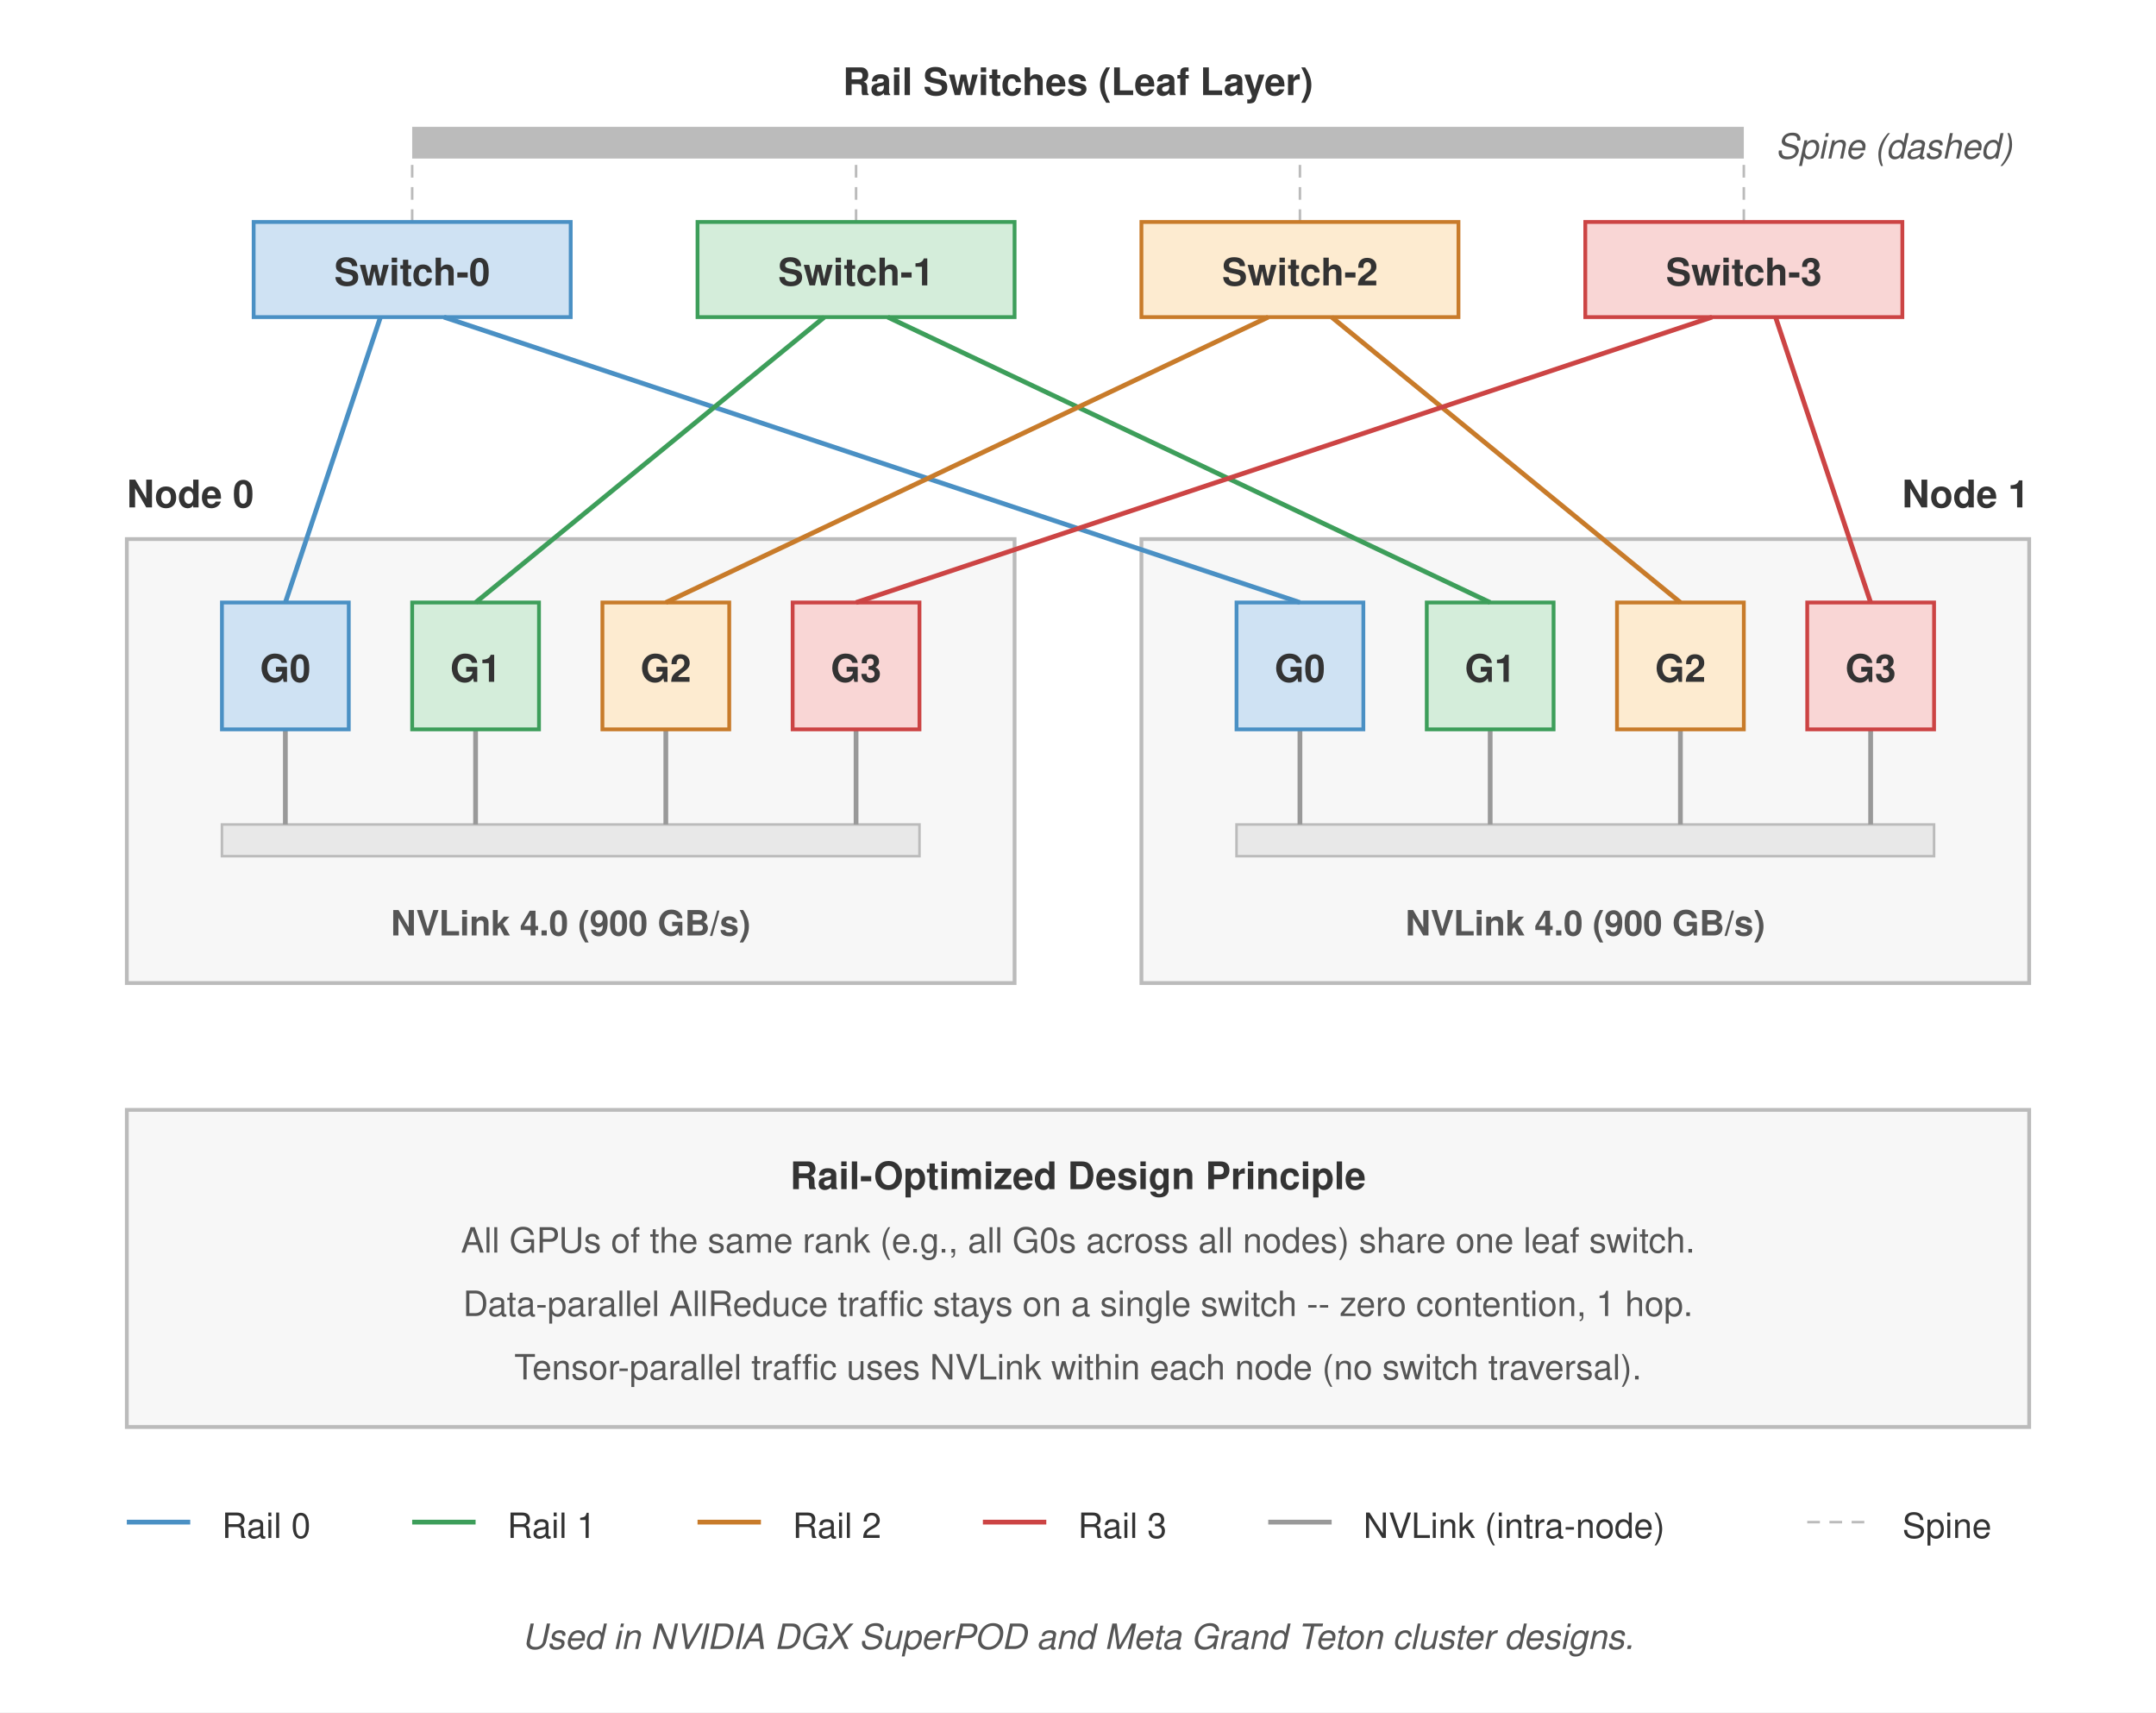
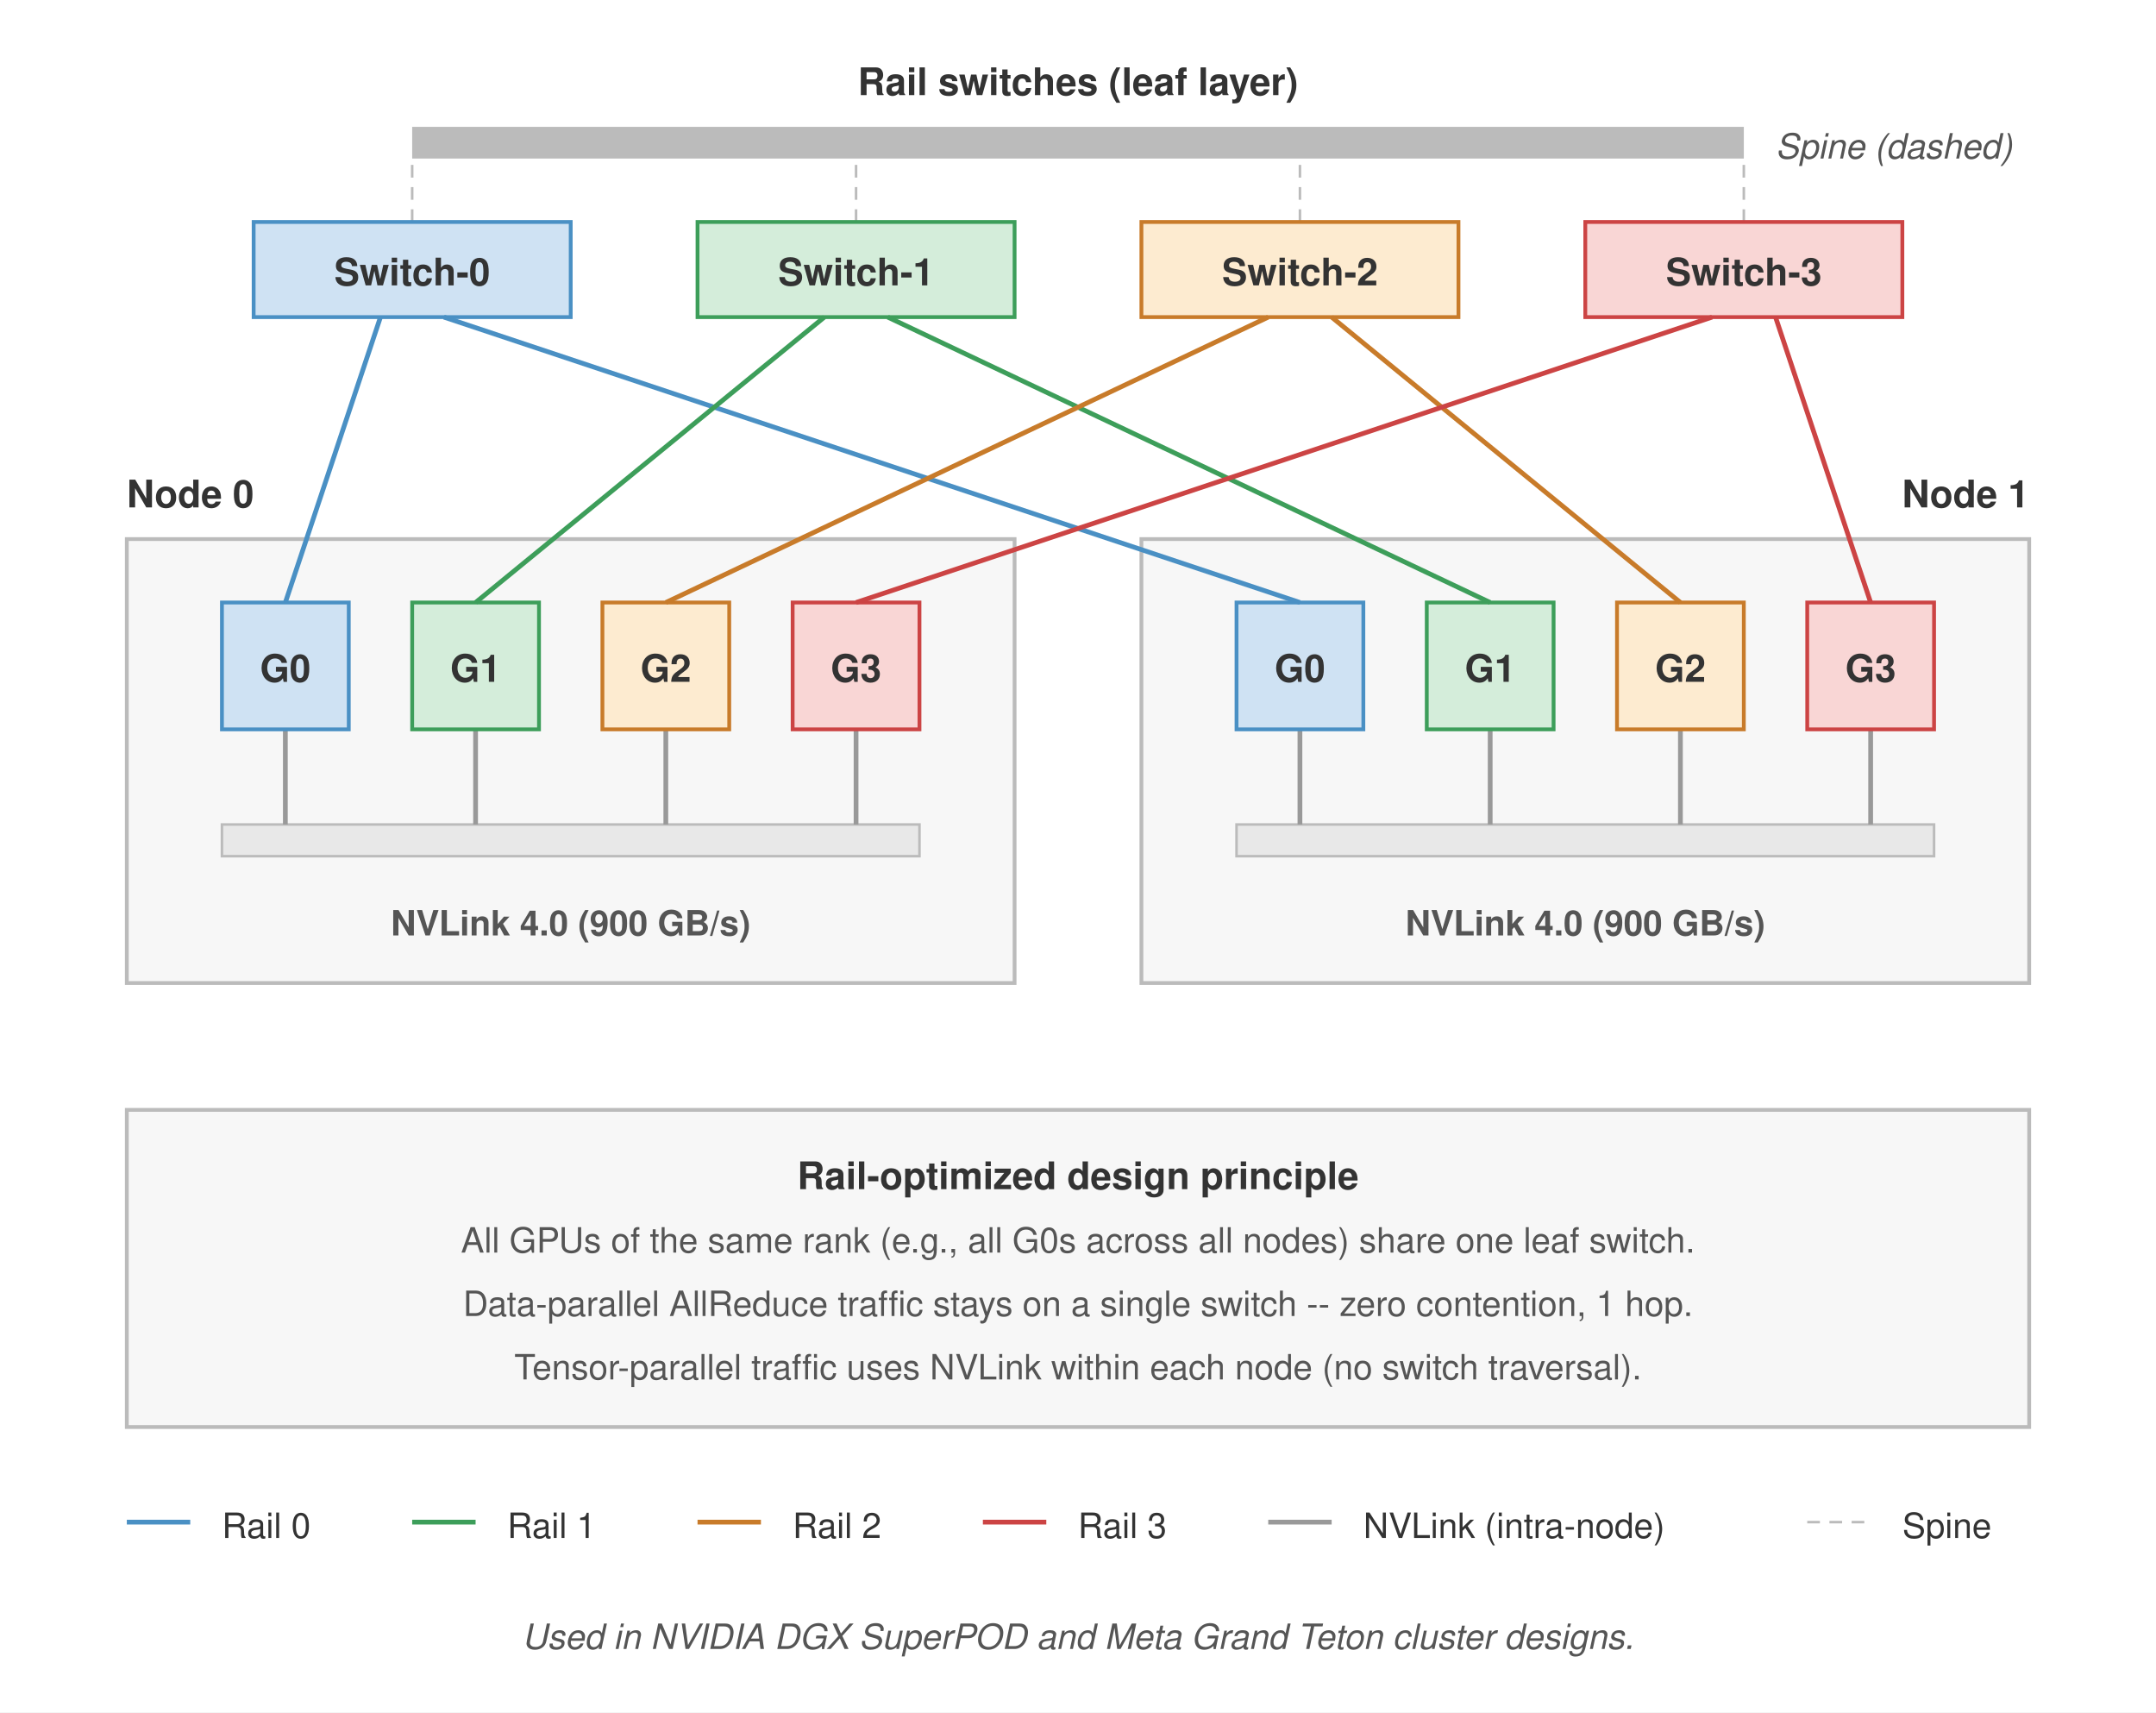
<svg xmlns="http://www.w3.org/2000/svg" font-family="Helvetica Neue, Helvetica, Arial, sans-serif" viewBox="0 0 680 540">
  <rect width="680" height="540" fill="#fff" />
-   <text x="340" y="30" text-anchor="middle" font-size="12" font-weight="700" fill="#333">Rail Switches (Leaf Layer)</text>
+   <text x="340" y="30" text-anchor="middle" font-size="12" font-weight="700" fill="#333">Rail switches (leaf layer)</text>
  <rect x="130" y="40" width="420" height="10" fill="#bbb" stroke="none" />
  <text x="560" y="50" font-size="11" fill="#555" font-style="italic">Spine (dashed)</text>
  <line x1="130" y1="70" x2="130" y2="50" stroke="#bbb" stroke-width="0.8" stroke-dasharray="4,3" />
  <line x1="270" y1="70" x2="270" y2="50" stroke="#bbb" stroke-width="0.8" stroke-dasharray="4,3" />
  <line x1="410" y1="70" x2="410" y2="50" stroke="#bbb" stroke-width="0.8" stroke-dasharray="4,3" />
  <line x1="550" y1="70" x2="550" y2="50" stroke="#bbb" stroke-width="0.8" stroke-dasharray="4,3" />
  <rect x="80" y="70" width="100" height="30" fill="#cfe2f3" stroke="#4a90c4" stroke-width="1.2" />
  <text x="130" y="90" text-anchor="middle" font-size="12" font-weight="700" fill="#333">Switch-0</text>
  <rect x="220" y="70" width="100" height="30" fill="#d4edda" stroke="#3d9e5a" stroke-width="1.2" />
  <text x="270" y="90" text-anchor="middle" font-size="12" font-weight="700" fill="#333">Switch-1</text>
  <rect x="360" y="70" width="100" height="30" fill="#fdebd0" stroke="#c87b2a" stroke-width="1.2" />
  <text x="410" y="90" text-anchor="middle" font-size="12" font-weight="700" fill="#333">Switch-2</text>
  <rect x="500" y="70" width="100" height="30" fill="#f9d6d5" stroke="#c44" stroke-width="1.2" />
  <text x="550" y="90" text-anchor="middle" font-size="12" font-weight="700" fill="#333">Switch-3</text>
  <text x="40" y="160" text-anchor="start" font-size="12" font-weight="700" fill="#333">Node 0</text>
  <text x="640" y="160" text-anchor="end" font-size="12" font-weight="700" fill="#333">Node 1</text>
  <rect x="40" y="170" width="280" height="140" fill="#f7f7f7" stroke="#bbb" stroke-width="1.2" />
  <rect x="70" y="260" width="220" height="10" fill="#e8e8e8" stroke="#bbb" stroke-width="0.8" />
  <text x="180" y="295" text-anchor="middle" font-size="11" fill="#555" font-weight="700">NVLink 4.0 (900 GB/s)</text>
  <line x1="90" y1="230" x2="90" y2="260" stroke="#999" stroke-width="1.5" />
  <line x1="150" y1="230" x2="150" y2="260" stroke="#999" stroke-width="1.5" />
  <line x1="210" y1="230" x2="210" y2="260" stroke="#999" stroke-width="1.5" />
  <line x1="270" y1="230" x2="270" y2="260" stroke="#999" stroke-width="1.5" />
  <rect x="70" y="190" width="40" height="40" fill="#cfe2f3" stroke="#4a90c4" stroke-width="1.2" />
  <text x="90" y="215" text-anchor="middle" font-size="12" font-weight="700" fill="#333">G0</text>
  <rect x="130" y="190" width="40" height="40" fill="#d4edda" stroke="#3d9e5a" stroke-width="1.2" />
  <text x="150" y="215" text-anchor="middle" font-size="12" font-weight="700" fill="#333">G1</text>
  <rect x="190" y="190" width="40" height="40" fill="#fdebd0" stroke="#c87b2a" stroke-width="1.2" />
  <text x="210" y="215" text-anchor="middle" font-size="12" font-weight="700" fill="#333">G2</text>
  <rect x="250" y="190" width="40" height="40" fill="#f9d6d5" stroke="#c44" stroke-width="1.2" />
  <text x="270" y="215" text-anchor="middle" font-size="12" font-weight="700" fill="#333">G3</text>
  <rect x="360" y="170" width="280" height="140" fill="#f7f7f7" stroke="#bbb" stroke-width="1.2" />
  <rect x="390" y="260" width="220" height="10" fill="#e8e8e8" stroke="#bbb" stroke-width="0.8" />
  <text x="500" y="295" text-anchor="middle" font-size="11" fill="#555" font-weight="700">NVLink 4.0 (900 GB/s)</text>
  <line x1="410" y1="230" x2="410" y2="260" stroke="#999" stroke-width="1.5" />
  <line x1="470" y1="230" x2="470" y2="260" stroke="#999" stroke-width="1.5" />
  <line x1="530" y1="230" x2="530" y2="260" stroke="#999" stroke-width="1.5" />
  <line x1="590" y1="230" x2="590" y2="260" stroke="#999" stroke-width="1.5" />
  <rect x="390" y="190" width="40" height="40" fill="#cfe2f3" stroke="#4a90c4" stroke-width="1.2" />
  <text x="410" y="215" text-anchor="middle" font-size="12" font-weight="700" fill="#333">G0</text>
  <rect x="450" y="190" width="40" height="40" fill="#d4edda" stroke="#3d9e5a" stroke-width="1.2" />
  <text x="470" y="215" text-anchor="middle" font-size="12" font-weight="700" fill="#333">G1</text>
  <rect x="510" y="190" width="40" height="40" fill="#fdebd0" stroke="#c87b2a" stroke-width="1.2" />
  <text x="530" y="215" text-anchor="middle" font-size="12" font-weight="700" fill="#333">G2</text>
  <rect x="570" y="190" width="40" height="40" fill="#f9d6d5" stroke="#c44" stroke-width="1.2" />
  <text x="590" y="215" text-anchor="middle" font-size="12" font-weight="700" fill="#333">G3</text>
  <line x1="90" y1="190" x2="120" y2="100" stroke="#4a90c4" stroke-width="1.5" />
  <line x1="410" y1="190" x2="140" y2="100" stroke="#4a90c4" stroke-width="1.5" />
  <line x1="150" y1="190" x2="260" y2="100" stroke="#3d9e5a" stroke-width="1.5" />
  <line x1="470" y1="190" x2="280" y2="100" stroke="#3d9e5a" stroke-width="1.5" />
  <line x1="210" y1="190" x2="400" y2="100" stroke="#c87b2a" stroke-width="1.5" />
  <line x1="530" y1="190" x2="420" y2="100" stroke="#c87b2a" stroke-width="1.5" />
  <line x1="270" y1="190" x2="540" y2="100" stroke="#c44" stroke-width="1.5" />
  <line x1="590" y1="190" x2="560" y2="100" stroke="#c44" stroke-width="1.5" />
  <rect x="40" y="350" width="600" height="100" fill="#f7f7f7" stroke="#bbb" stroke-width="1.2" />
-   <text x="340" y="375" text-anchor="middle" font-size="12" font-weight="700" fill="#333">Rail-Optimized Design Principle</text>
+   <text x="340" y="375" text-anchor="middle" font-size="12" font-weight="700" fill="#333">Rail-optimized design principle</text>
  <text x="340" y="395" text-anchor="middle" font-size="11" fill="#555">All GPUs of the same rank (e.g., all G0s across all nodes) share one leaf switch.</text>
  <text x="340" y="415" text-anchor="middle" font-size="11" fill="#555">Data-parallel AllReduce traffic stays on a single switch -- zero contention, 1 hop.</text>
  <text x="340" y="435" text-anchor="middle" font-size="11" fill="#555">Tensor-parallel traffic uses NVLink within each node (no switch traversal).</text>
  <line x1="40" y1="480" x2="60" y2="480" stroke="#4a90c4" stroke-width="1.5" />
  <text x="70" y="485" font-size="11" fill="#333">Rail 0</text>
  <line x1="130" y1="480" x2="150" y2="480" stroke="#3d9e5a" stroke-width="1.5" />
  <text x="160" y="485" font-size="11" fill="#333">Rail 1</text>
  <line x1="220" y1="480" x2="240" y2="480" stroke="#c87b2a" stroke-width="1.5" />
  <text x="250" y="485" font-size="11" fill="#333">Rail 2</text>
  <line x1="310" y1="480" x2="330" y2="480" stroke="#c44" stroke-width="1.5" />
  <text x="340" y="485" font-size="11" fill="#333">Rail 3</text>
  <line x1="400" y1="480" x2="420" y2="480" stroke="#999" stroke-width="1.5" />
  <text x="430" y="485" font-size="11" fill="#333">NVLink (intra-node)</text>
  <line x1="570" y1="480" x2="590" y2="480" stroke="#bbb" stroke-width="0.8" stroke-dasharray="4,3" />
  <text x="600" y="485" font-size="11" fill="#333">Spine</text>
  <text x="340" y="520" text-anchor="middle" font-size="11" fill="#555" font-style="italic">Used in NVIDIA DGX SuperPOD and Meta Grand Teton cluster designs.</text>
</svg>
